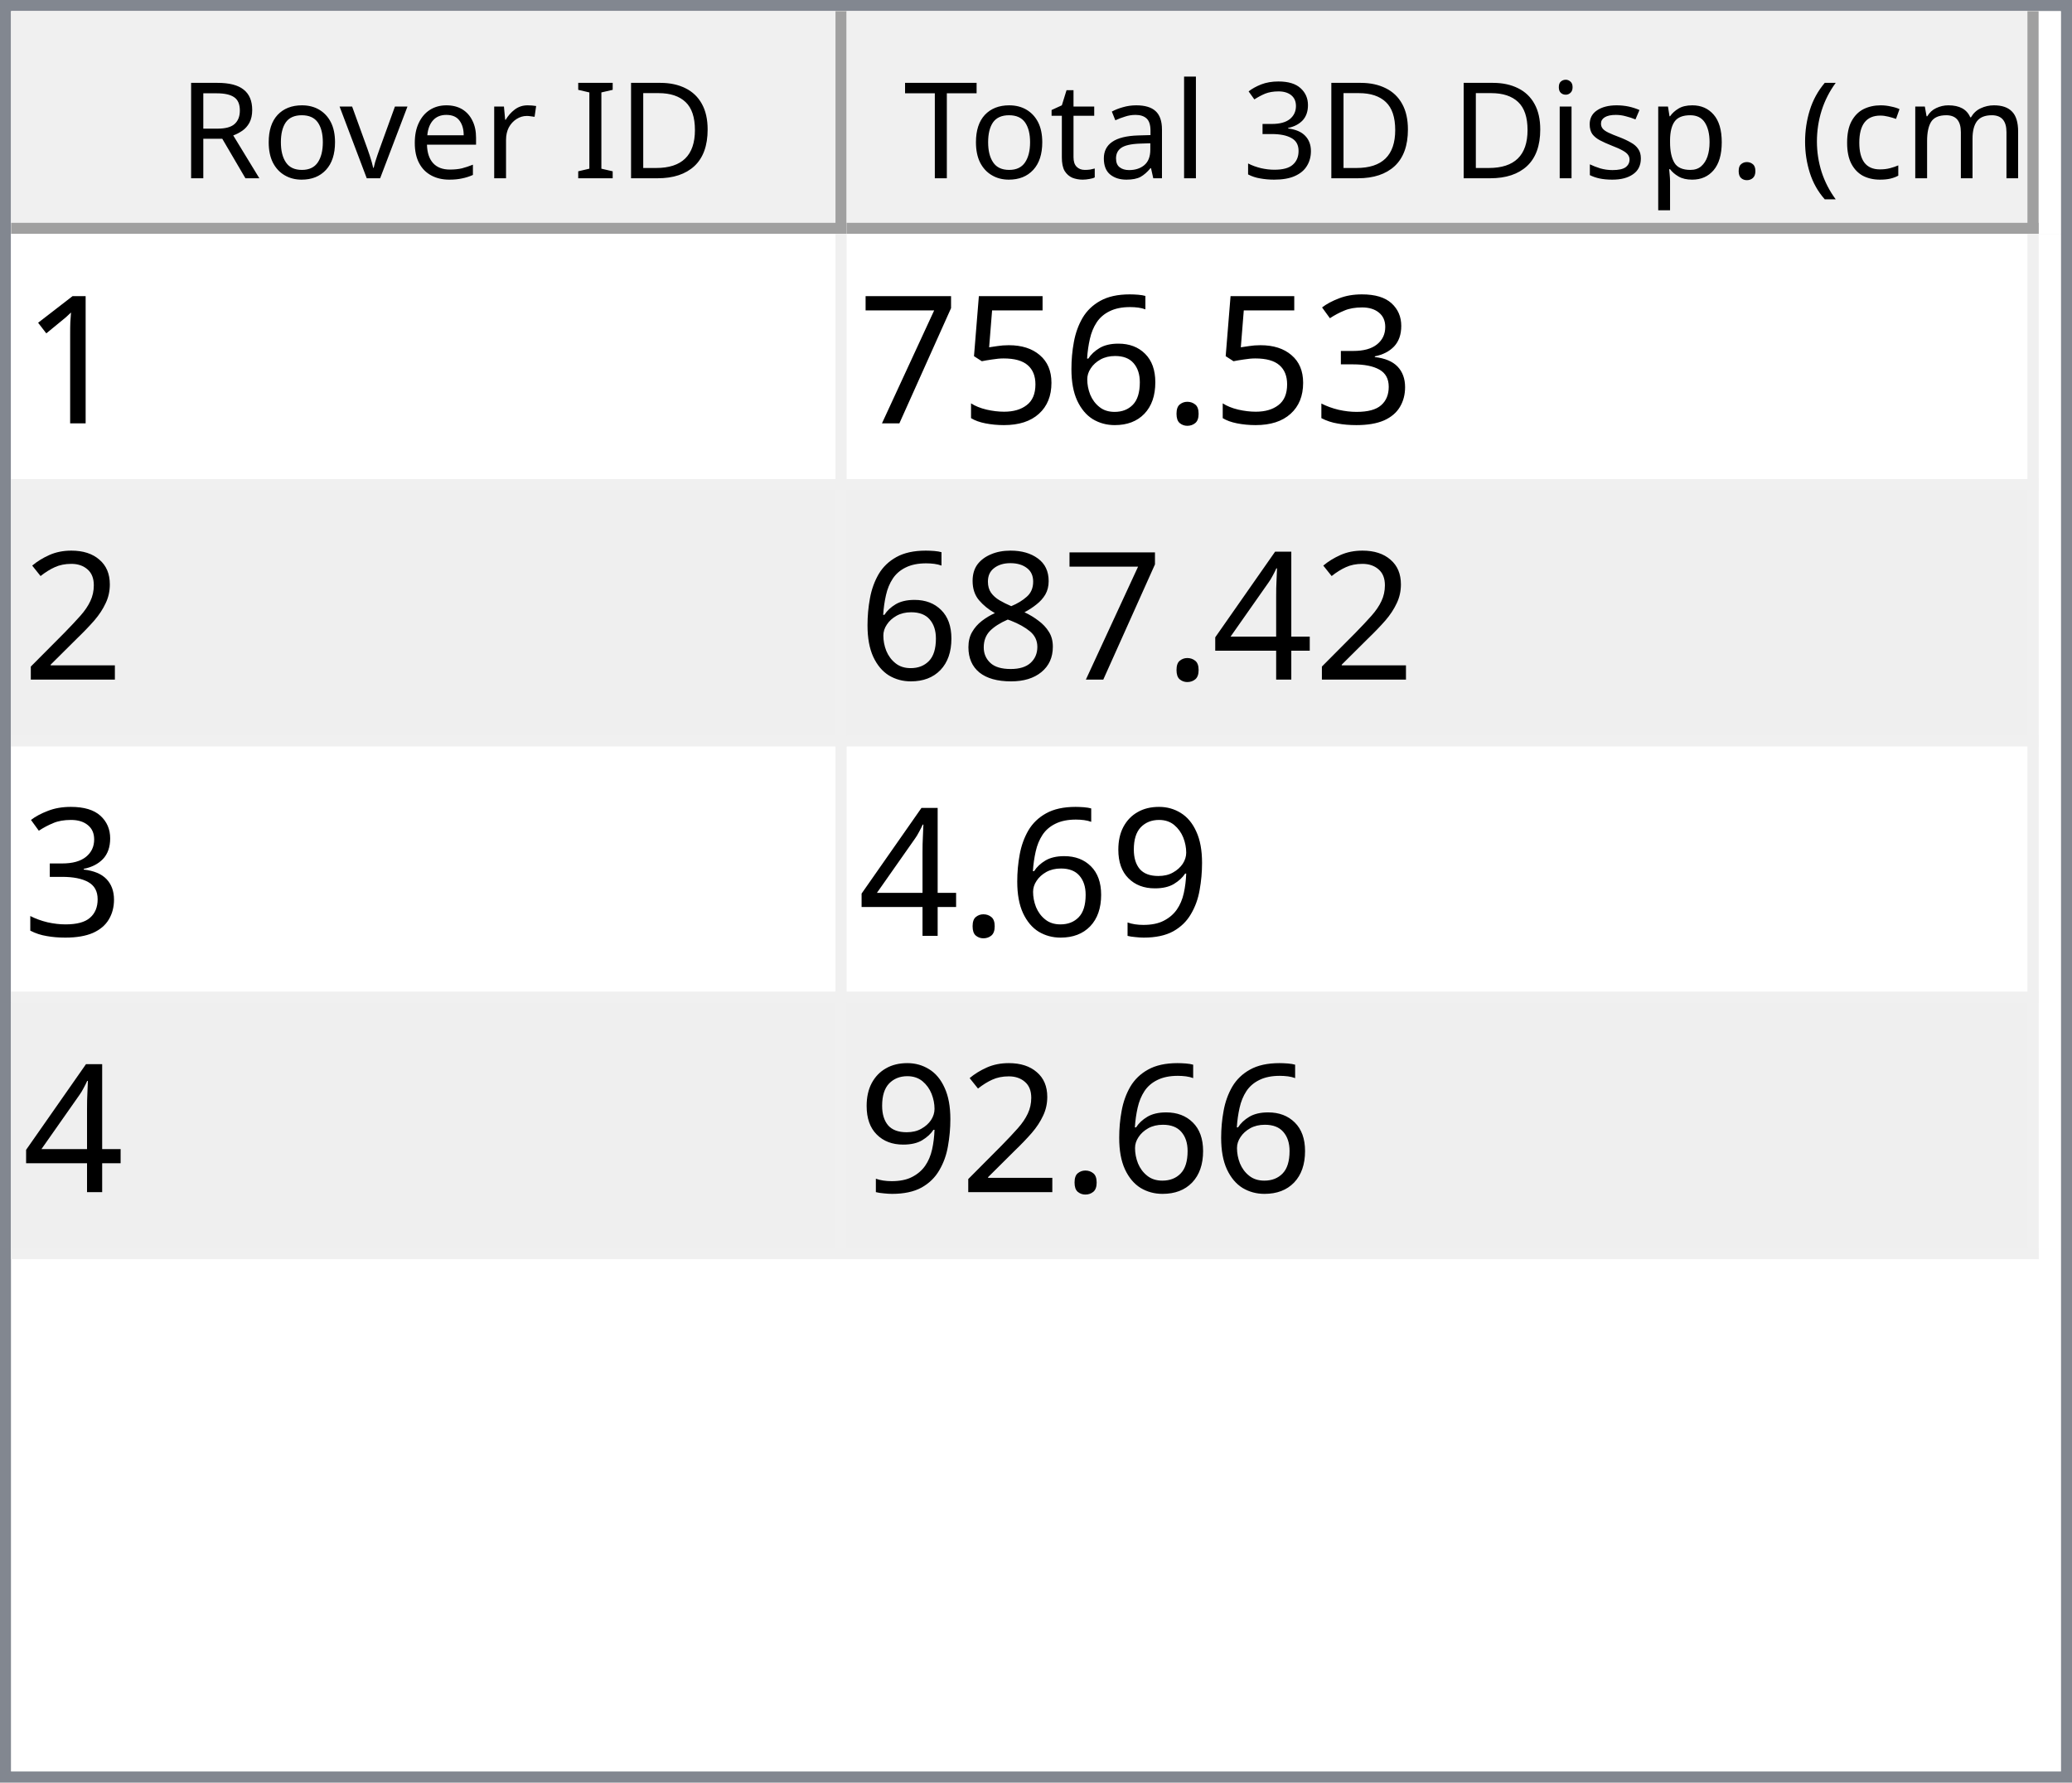
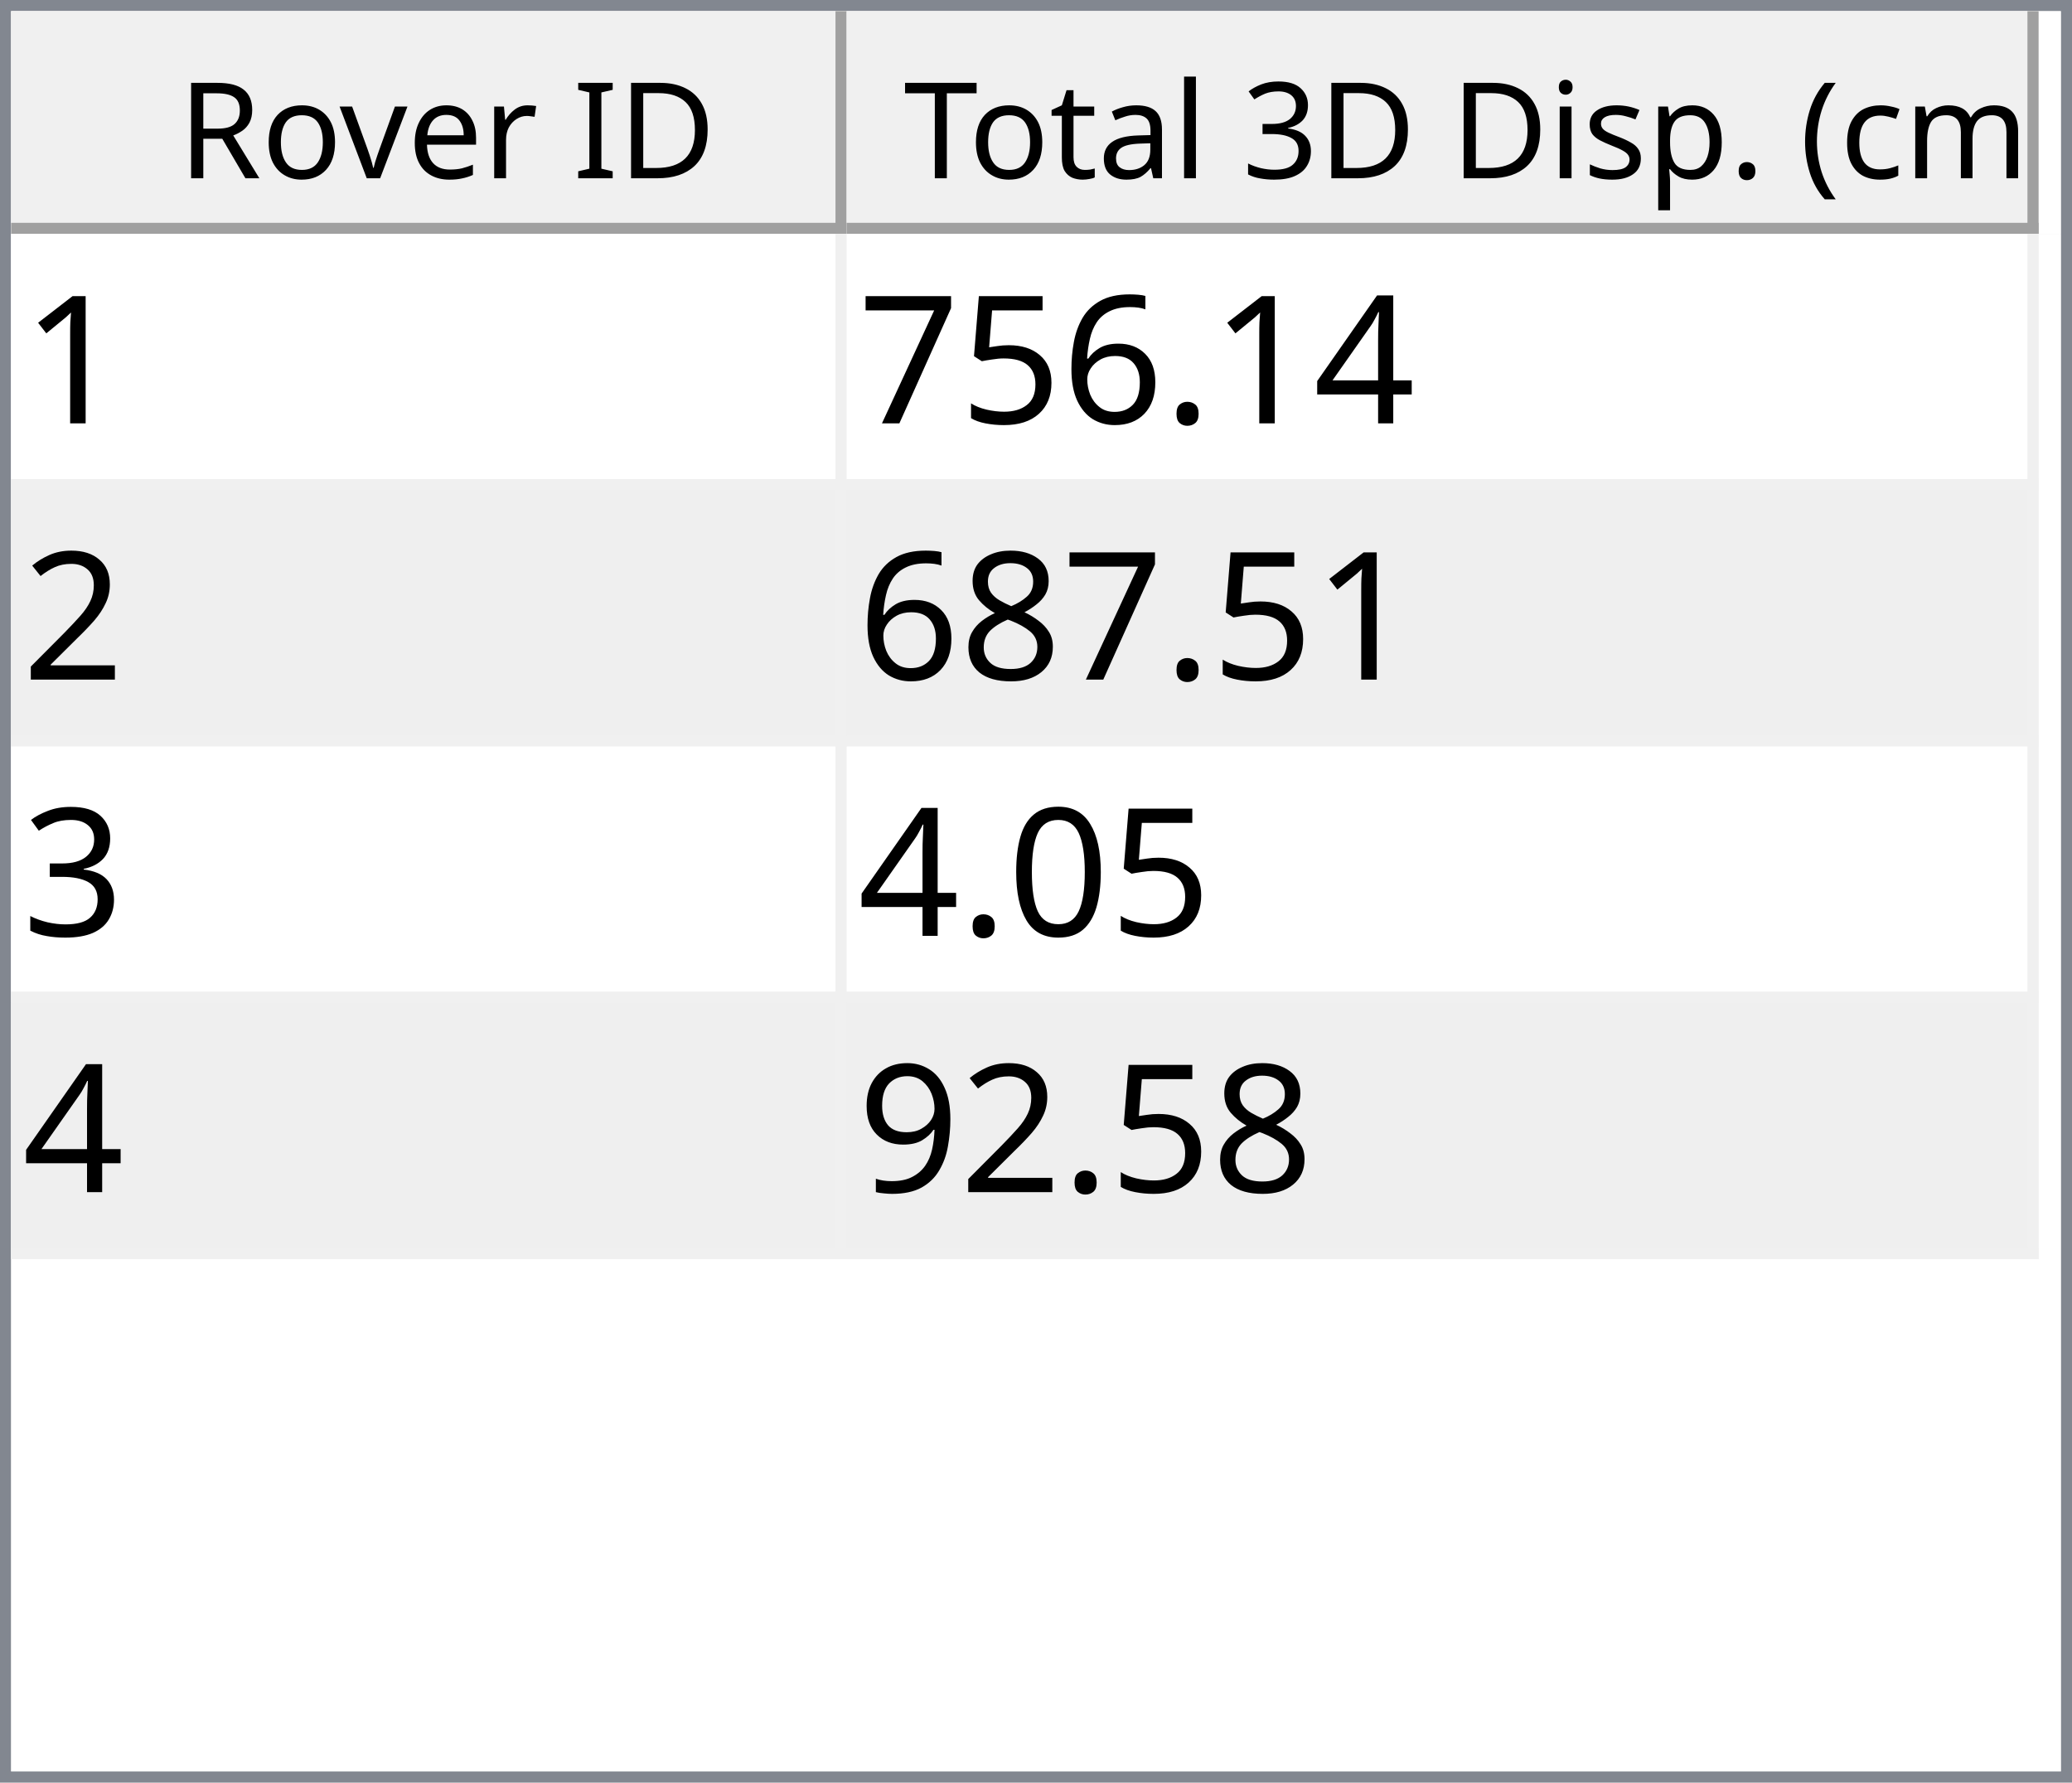
<svg xmlns="http://www.w3.org/2000/svg" style="fill-opacity:1; color-rendering:auto; color-interpolation:auto; text-rendering:auto; stroke:black; stroke-linecap:square; stroke-miterlimit:10; shape-rendering:auto; stroke-opacity:1; fill:black; stroke-dasharray:none; font-weight:normal; stroke-width:1; font-family:'Dialog'; font-style:normal; stroke-linejoin:miter; font-size:12px; stroke-dashoffset:0; image-rendering:auto;" width="186" height="160">
  <defs id="genericDefs" />
  <g>
    <defs id="defs1">
      <clipPath clipPathUnits="userSpaceOnUse" id="clipPath1">
        <path d="M0 0 L186 0 L186 160 L0 160 L0 0 Z" />
      </clipPath>
      <clipPath clipPathUnits="userSpaceOnUse" id="clipPath2">
        <path d="M0 0 L0 160 L186 160 L186 0 Z" />
      </clipPath>
      <clipPath clipPathUnits="userSpaceOnUse" id="clipPath3">
        <path d="M0 0 L0 20 L184 20 L184 0 Z" />
      </clipPath>
      <clipPath clipPathUnits="userSpaceOnUse" id="clipPath4">
        <path d="M0 0 L0 20 L75 20 L75 0 Z" />
      </clipPath>
      <clipPath clipPathUnits="userSpaceOnUse" id="clipPath5">
        <path d="M1 1 L1 19 L74 19 L74 1 Z" />
      </clipPath>
      <clipPath clipPathUnits="userSpaceOnUse" id="clipPath6">
        <path d="M0 0 L0 18 L73 18 L73 0 Z" />
      </clipPath>
      <clipPath clipPathUnits="userSpaceOnUse" id="clipPath7">
        <path d="M-0.5 -0.5 L-0.5 19.5 L74.5 19.5 L74.5 -0.5 Z" />
      </clipPath>
      <clipPath clipPathUnits="userSpaceOnUse" id="clipPath8">
        <path d="M0 0 L0 20 L107 20 L107 0 Z" />
      </clipPath>
      <clipPath clipPathUnits="userSpaceOnUse" id="clipPath9">
        <path d="M1 1 L1 19 L106 19 L106 1 Z" />
      </clipPath>
      <clipPath clipPathUnits="userSpaceOnUse" id="clipPath10">
        <path d="M0 0 L0 18 L105 18 L105 0 Z" />
      </clipPath>
      <clipPath clipPathUnits="userSpaceOnUse" id="clipPath11">
        <path d="M-0.5 -0.5 L-0.5 19.5 L106.5 19.5 L106.5 -0.5 Z" />
      </clipPath>
      <clipPath clipPathUnits="userSpaceOnUse" id="clipPath12">
        <path d="M0 0 L0 138 L184 138 L184 0 Z" />
      </clipPath>
      <clipPath clipPathUnits="userSpaceOnUse" id="clipPath13">
        <path d="M0 0 L0 92 L182 92 L182 0 Z" />
      </clipPath>
      <clipPath clipPathUnits="userSpaceOnUse" id="clipPath14">
        <path d="M-0.5 -0.5 L-0.5 91.5 L181.5 91.5 L181.5 -0.5 Z" />
      </clipPath>
      <clipPath clipPathUnits="userSpaceOnUse" id="clipPath15">
        <path d="M0 0 L0 22 L74 22 L74 0 Z" />
      </clipPath>
      <clipPath clipPathUnits="userSpaceOnUse" id="clipPath16">
        <path d="M0 0 L0 22 L106 22 L106 0 Z" />
      </clipPath>
      <font horiz-adv-x="64.551" id="font1">
        <font-face ascent="107.91" descent="25.098" units-per-em="100" style="font-style:normal; font-family:Segoe UI; font-weight:normal;" />
        <missing-glyph horiz-adv-x="64.551" d="M8.109 0 L8.109 68.266 L56.453 68.266 L56.453 0 L8.109 0 ZM15.328 7.234 L49.219 7.234 L49.219 61.031 L15.328 61.031 L15.328 7.234 Z" />
        <glyph unicode="D" horiz-adv-x="70.117" d="M9.188 0 L9.188 70.016 L28.516 70.016 Q65.531 70.016 65.531 35.891 Q65.531 19.672 55.25 9.836 Q44.969 0 27.734 0 L9.188 0 ZM17.391 62.594 L17.391 7.422 L27.828 7.422 Q41.609 7.422 49.273 14.797 Q56.938 22.172 56.938 35.688 Q56.938 62.594 28.328 62.594 L17.391 62.594 Z" />
        <glyph unicode="I" horiz-adv-x="26.611" d="M17.391 0 L9.188 0 L9.188 70.016 L17.391 70.016 L17.391 0 Z" />
        <glyph unicode=" " horiz-adv-x="27.393" d="" />
        <glyph unicode="r" horiz-adv-x="34.766" d="M34.188 41.891 Q32.078 43.5 28.125 43.5 Q23 43.5 19.555 38.672 Q16.109 33.844 16.109 25.484 L16.109 0 L8.109 0 L8.109 50 L16.109 50 L16.109 39.703 L16.312 39.703 Q18.016 44.969 21.531 47.922 Q25.047 50.875 29.391 50.875 Q32.516 50.875 34.188 50.203 L34.188 41.891 Z" />
        <glyph unicode="e" horiz-adv-x="52.295" d="M48.297 23 L12.984 23 Q13.188 14.656 17.484 10.109 Q21.781 5.562 29.297 5.562 Q37.75 5.562 44.828 11.141 L44.828 3.609 Q38.234 -1.172 27.391 -1.172 Q16.797 -1.172 10.742 5.641 Q4.688 12.453 4.688 24.812 Q4.688 36.469 11.305 43.82 Q17.922 51.172 27.734 51.172 Q37.547 51.172 42.922 44.828 Q48.297 38.484 48.297 27.203 L48.297 23 ZM40.094 29.781 Q40.047 36.719 36.75 40.578 Q33.453 44.438 27.594 44.438 Q21.922 44.438 17.969 40.383 Q14.016 36.328 13.094 29.781 L40.094 29.781 Z" />
        <glyph unicode="v" horiz-adv-x="47.9" d="M47.406 50 L27.484 0 L19.625 0 L0.688 50 L9.469 50 L22.172 13.672 Q23.578 9.672 23.922 6.688 L24.125 6.688 Q24.609 10.453 25.688 13.484 L38.969 50 L47.406 50 Z" />
        <glyph unicode="o" horiz-adv-x="58.594" d="M29 -1.172 Q17.922 -1.172 11.305 5.836 Q4.688 12.844 4.688 24.422 Q4.688 37.016 11.57 44.094 Q18.453 51.172 30.172 51.172 Q41.359 51.172 47.633 44.289 Q53.906 37.406 53.906 25.203 Q53.906 13.234 47.141 6.031 Q40.375 -1.172 29 -1.172 ZM29.594 44.438 Q21.875 44.438 17.383 39.188 Q12.891 33.938 12.891 24.703 Q12.891 15.828 17.43 10.695 Q21.969 5.562 29.594 5.562 Q37.359 5.562 41.531 10.594 Q45.703 15.625 45.703 24.906 Q45.703 34.281 41.531 39.359 Q37.359 44.438 29.594 44.438 Z" />
        <glyph unicode="R" horiz-adv-x="59.814" d="M59.375 0 L49.609 0 L37.891 19.625 Q36.281 22.359 34.766 24.289 Q33.25 26.219 31.664 27.438 Q30.078 28.656 28.25 29.219 Q26.422 29.781 24.125 29.781 L17.391 29.781 L17.391 0 L9.188 0 L9.188 70.016 L30.078 70.016 Q34.672 70.016 38.555 68.867 Q42.438 67.719 45.289 65.375 Q48.141 63.031 49.758 59.547 Q51.375 56.062 51.375 51.375 Q51.375 47.703 50.273 44.656 Q49.172 41.609 47.148 39.211 Q45.125 36.812 42.266 35.133 Q39.406 33.453 35.844 32.516 L35.844 32.328 Q37.594 31.547 38.891 30.547 Q40.188 29.547 41.359 28.18 Q42.531 26.812 43.68 25.078 Q44.828 23.344 46.234 21.047 L59.375 0 ZM17.391 62.594 L17.391 37.203 L28.516 37.203 Q31.594 37.203 34.203 38.133 Q36.812 39.062 38.719 40.797 Q40.625 42.531 41.703 45.047 Q42.781 47.562 42.781 50.688 Q42.781 56.297 39.141 59.445 Q35.5 62.594 28.609 62.594 L17.391 62.594 Z" />
        <glyph unicode=")" horiz-adv-x="30.176" d="M8.297 -15.922 L1.172 -15.922 Q16.406 2.344 16.406 26.812 Q16.406 51.469 1.078 70.016 L8.297 70.016 Q23.531 52.156 23.531 26.703 Q23.531 1.375 8.297 -15.922 Z" />
        <glyph unicode="m" horiz-adv-x="86.133" d="M79.109 0 L71.094 0 L71.094 28.719 Q71.094 37.016 68.531 40.727 Q65.969 44.438 59.906 44.438 Q54.781 44.438 51.195 39.75 Q47.609 35.062 47.609 28.516 L47.609 0 L39.594 0 L39.594 29.688 Q39.594 44.438 28.219 44.438 Q22.953 44.438 19.531 40.016 Q16.109 35.594 16.109 28.516 L16.109 0 L8.109 0 L8.109 50 L16.109 50 L16.109 42.094 L16.312 42.094 Q21.625 51.172 31.844 51.172 Q36.969 51.172 40.773 48.312 Q44.578 45.453 46 40.828 Q51.562 51.172 62.594 51.172 Q79.109 51.172 79.109 30.812 L79.109 0 Z" />
        <glyph unicode="c" horiz-adv-x="46.191" d="M42.188 2.297 Q36.422 -1.172 28.516 -1.172 Q17.828 -1.172 11.258 5.789 Q4.688 12.75 4.688 23.828 Q4.688 36.188 11.766 43.68 Q18.844 51.172 30.672 51.172 Q37.25 51.172 42.281 48.734 L42.281 40.531 Q36.719 44.438 30.375 44.438 Q22.703 44.438 17.797 38.945 Q12.891 33.453 12.891 24.516 Q12.891 15.719 17.508 10.641 Q22.125 5.562 29.891 5.562 Q36.422 5.562 42.188 9.906 L42.188 2.297 Z" />
        <glyph unicode="(" horiz-adv-x="30.176" d="M29.109 -15.922 L21.969 -15.922 Q6.844 1.375 6.844 26.703 Q6.844 52.156 21.969 70.016 L29.203 70.016 Q13.875 51.469 13.875 26.812 Q13.875 2.344 29.109 -15.922 Z" />
        <glyph unicode="." horiz-adv-x="21.68" d="M10.891 -1.078 Q8.641 -1.078 7.055 0.539 Q5.469 2.156 5.469 4.391 Q5.469 6.641 7.055 8.273 Q8.641 9.906 10.891 9.906 Q13.188 9.906 14.797 8.273 Q16.406 6.641 16.406 4.391 Q16.406 2.156 14.797 0.539 Q13.188 -1.078 10.891 -1.078 Z" />
        <glyph unicode="p" horiz-adv-x="58.789" d="M16.312 7.234 L16.109 7.234 L16.109 -23 L8.109 -23 L8.109 50 L16.109 50 L16.109 41.219 L16.312 41.219 Q22.219 51.172 33.594 51.172 Q43.266 51.172 48.688 44.461 Q54.109 37.75 54.109 26.469 Q54.109 13.922 48 6.375 Q41.891 -1.172 31.297 -1.172 Q21.578 -1.172 16.312 7.234 ZM16.109 27.391 L16.109 20.406 Q16.109 14.203 20.141 9.883 Q24.172 5.562 30.375 5.562 Q37.641 5.562 41.773 11.133 Q45.906 16.703 45.906 26.609 Q45.906 34.969 42.047 39.703 Q38.188 44.438 31.594 44.438 Q24.609 44.438 20.359 39.578 Q16.109 34.719 16.109 27.391 Z" />
        <glyph unicode="s" horiz-adv-x="42.432" d="M5.078 1.812 L5.078 10.406 Q11.625 5.562 19.484 5.562 Q30.031 5.562 30.031 12.594 Q30.031 14.594 29.125 15.992 Q28.219 17.391 26.68 18.461 Q25.141 19.531 23.07 20.383 Q21 21.234 18.609 22.172 Q15.281 23.484 12.766 24.828 Q10.25 26.172 8.57 27.859 Q6.891 29.547 6.031 31.695 Q5.172 33.844 5.172 36.719 Q5.172 40.234 6.789 42.945 Q8.406 45.656 11.086 47.484 Q13.766 49.312 17.211 50.242 Q20.656 51.172 24.312 51.172 Q30.812 51.172 35.938 48.922 L35.938 40.828 Q30.422 44.438 23.25 44.438 Q21 44.438 19.195 43.922 Q17.391 43.406 16.094 42.477 Q14.797 41.547 14.086 40.258 Q13.375 38.969 13.375 37.406 Q13.375 35.453 14.086 34.133 Q14.797 32.812 16.164 31.789 Q17.531 30.766 19.484 29.938 Q21.438 29.109 23.922 28.125 Q27.25 26.859 29.883 25.516 Q32.516 24.172 34.375 22.484 Q36.234 20.797 37.234 18.602 Q38.234 16.406 38.234 13.375 Q38.234 9.672 36.602 6.938 Q34.969 4.203 32.234 2.398 Q29.5 0.594 25.93 -0.289 Q22.359 -1.172 18.453 -1.172 Q10.75 -1.172 5.078 1.812 Z" />
        <glyph unicode="i" horiz-adv-x="24.219" d="M12.203 62.703 Q10.062 62.703 8.547 64.164 Q7.031 65.625 7.031 67.875 Q7.031 70.125 8.547 71.609 Q10.062 73.094 12.203 73.094 Q14.406 73.094 15.945 71.609 Q17.484 70.125 17.484 67.875 Q17.484 65.719 15.945 64.211 Q14.406 62.703 12.203 62.703 ZM16.109 0 L8.109 0 L8.109 50 L16.109 50 L16.109 0 Z" />
        <glyph unicode="3" horiz-adv-x="53.906" d="M46.531 19.828 Q46.531 15.094 44.75 11.211 Q42.969 7.328 39.719 4.57 Q36.469 1.812 31.93 0.297 Q27.391 -1.219 21.922 -1.219 Q11.922 -1.219 6 2.594 L6 11.188 Q13.094 5.609 22.219 5.609 Q25.875 5.609 28.828 6.539 Q31.781 7.469 33.906 9.227 Q36.031 10.984 37.18 13.477 Q38.328 15.969 38.328 19.094 Q38.328 32.812 18.797 32.812 L12.984 32.812 L12.984 39.594 L18.5 39.594 Q35.797 39.594 35.797 52.484 Q35.797 64.406 22.609 64.406 Q15.188 64.406 8.688 59.422 L8.688 67.188 Q15.375 71.188 24.609 71.188 Q29 71.188 32.57 69.969 Q36.141 68.75 38.68 66.555 Q41.219 64.359 42.609 61.281 Q44 58.203 44 54.5 Q44 40.672 30.031 36.719 L30.031 36.531 Q33.594 36.141 36.625 34.797 Q39.656 33.453 41.852 31.305 Q44.047 29.156 45.289 26.25 Q46.531 23.344 46.531 19.828 Z" />
        <glyph unicode="l" horiz-adv-x="24.219" d="M16.109 0 L8.109 0 L8.109 74.031 L16.109 74.031 L16.109 0 Z" />
        <glyph unicode="a" horiz-adv-x="50.879" d="M43.891 0 L35.891 0 L35.891 7.812 L35.688 7.812 Q30.469 -1.172 20.312 -1.172 Q12.844 -1.172 8.617 2.781 Q4.391 6.734 4.391 13.281 Q4.391 27.297 20.906 29.594 L35.891 31.688 Q35.891 44.438 25.594 44.438 Q16.547 44.438 9.281 38.281 L9.281 46.484 Q16.656 51.172 26.266 51.172 Q43.891 51.172 43.891 32.516 L43.891 0 ZM35.891 25.297 L23.828 23.641 Q18.266 22.859 15.43 20.875 Q12.594 18.891 12.594 13.875 Q12.594 10.203 15.211 7.883 Q17.828 5.562 22.172 5.562 Q28.125 5.562 32.008 9.742 Q35.891 13.922 35.891 20.312 L35.891 25.297 Z" />
        <glyph unicode="t" horiz-adv-x="33.887" d="M31.297 0.484 Q28.469 -1.078 23.828 -1.078 Q10.688 -1.078 10.688 13.578 L10.688 43.172 L2.094 43.172 L2.094 50 L10.688 50 L10.688 62.203 L18.703 64.797 L18.703 50 L31.297 50 L31.297 43.172 L18.703 43.172 L18.703 14.984 Q18.703 9.969 20.414 7.82 Q22.125 5.672 26.078 5.672 Q29.109 5.672 31.297 7.328 L31.297 0.484 Z" />
        <glyph unicode="T" horiz-adv-x="52.393" d="M50.594 62.594 L30.375 62.594 L30.375 0 L22.172 0 L22.172 62.594 L2 62.594 L2 70.016 L50.594 70.016 L50.594 62.594 Z" />
      </font>
      <font horiz-adv-x="75.0" id="font2">
        <font-face ascent="100.537" descent="21.973" units-per-em="100" style="font-style:normal; font-family:sans-serif; font-weight:normal;" />
        <missing-glyph horiz-adv-x="75.0" d="M12.5 0 L12.5 62.5 L62.5 62.5 L62.5 0 L12.5 0 ZM14.062 1.562 L60.938 1.562 L60.938 60.938 L14.062 60.938 L14.062 1.562 Z" />
        <glyph unicode="1" horiz-adv-x="55.615" d="M37.25 0 L28.469 0 L28.469 56 Q25.297 52.984 20.141 49.953 Q14.984 46.922 10.891 45.406 L10.891 53.906 Q18.266 57.375 23.781 62.305 Q29.297 67.234 31.594 71.875 L37.25 71.875 L37.25 0 Z" />
-         <glyph unicode="3" horiz-adv-x="55.615" d="M4.203 18.891 L12.984 20.062 Q14.5 12.594 18.141 9.297 Q21.781 6 27 6 Q33.203 6 37.477 10.297 Q41.75 14.594 41.75 20.953 Q41.75 27 37.797 30.93 Q33.844 34.859 27.734 34.859 Q25.25 34.859 21.531 33.891 L22.516 41.609 Q23.391 41.5 23.922 41.5 Q29.547 41.5 34.039 44.43 Q38.531 47.359 38.531 53.469 Q38.531 58.297 35.258 61.477 Q31.984 64.656 26.812 64.656 Q21.688 64.656 18.266 61.43 Q14.844 58.203 13.875 51.766 L5.078 53.328 Q6.688 62.156 12.398 67.016 Q18.109 71.875 26.609 71.875 Q32.469 71.875 37.398 69.359 Q42.328 66.844 44.945 62.5 Q47.562 58.156 47.562 53.266 Q47.562 48.641 45.07 44.828 Q42.578 41.016 37.703 38.766 Q44.047 37.312 47.562 32.695 Q51.078 28.078 51.078 21.141 Q51.078 11.766 44.242 5.25 Q37.406 -1.266 26.953 -1.266 Q17.531 -1.266 11.305 4.352 Q5.078 9.969 4.203 18.891 Z" />
+         <glyph unicode="4" horiz-adv-x="55.615" d="M32.328 0 L32.328 17.141 L1.266 17.141 L1.266 25.203 L33.938 71.578 L41.109 71.578 L41.109 25.203 L50.781 25.203 L50.781 17.141 L41.109 17.141 L41.109 0 L32.328 0 ZM32.328 25.203 L32.328 57.469 L9.906 25.203 L32.328 25.203 Z" />
        <glyph unicode="." horiz-adv-x="27.783" d="M9.078 0 L9.078 10.016 L19.094 10.016 L19.094 0 L9.078 0 Z" />
        <glyph unicode="6" horiz-adv-x="55.615" d="M49.75 54.047 L41.016 53.375 Q39.844 58.547 37.703 60.891 Q34.125 64.656 28.906 64.656 Q24.703 64.656 21.531 62.312 Q17.391 59.281 14.992 53.469 Q12.594 47.656 12.5 36.922 Q15.672 41.75 20.266 44.094 Q24.859 46.438 29.891 46.438 Q38.672 46.438 44.852 39.969 Q51.031 33.5 51.031 23.25 Q51.031 16.5 48.125 10.719 Q45.219 4.938 40.141 1.859 Q35.062 -1.219 28.609 -1.219 Q17.625 -1.219 10.695 6.859 Q3.766 14.938 3.766 33.5 Q3.766 54.25 11.422 63.672 Q18.109 71.875 29.438 71.875 Q37.891 71.875 43.289 67.141 Q48.688 62.406 49.75 54.047 ZM13.875 23.188 Q13.875 18.656 15.797 14.508 Q17.719 10.359 21.188 8.18 Q24.656 6 28.469 6 Q34.031 6 38.039 10.492 Q42.047 14.984 42.047 22.703 Q42.047 30.125 38.086 34.398 Q34.125 38.672 28.125 38.672 Q22.172 38.672 18.023 34.398 Q13.875 30.125 13.875 23.188 Z" />
        <glyph unicode="5" horiz-adv-x="55.615" d="M4.156 18.75 L13.375 19.531 Q14.406 12.797 18.141 9.398 Q21.875 6 27.156 6 Q33.5 6 37.891 10.789 Q42.281 15.578 42.281 23.484 Q42.281 31 38.062 35.352 Q33.844 39.703 27 39.703 Q22.75 39.703 19.336 37.773 Q15.922 35.844 13.969 32.766 L5.719 33.844 L12.641 70.609 L48.25 70.609 L48.25 62.203 L19.672 62.203 L15.828 42.969 Q22.266 47.469 29.344 47.469 Q38.719 47.469 45.164 40.969 Q51.609 34.469 51.609 24.266 Q51.609 14.547 45.953 7.469 Q39.062 -1.219 27.156 -1.219 Q17.391 -1.219 11.211 4.25 Q5.031 9.719 4.156 18.75 Z" />
        <glyph unicode="7" horiz-adv-x="55.615" d="M4.734 62.203 L4.734 70.656 L51.078 70.656 L51.078 63.812 Q44.234 56.547 37.523 44.484 Q30.812 32.422 27.156 19.672 Q24.516 10.688 23.781 0 L14.75 0 Q14.891 8.453 18.062 20.414 Q21.234 32.375 27.172 43.484 Q33.109 54.594 39.797 62.203 L4.734 62.203 Z" />
        <glyph unicode="2" horiz-adv-x="55.615" d="M50.344 8.453 L50.344 0 L3.031 0 Q2.938 3.172 4.047 6.109 Q5.859 10.938 9.836 15.625 Q13.812 20.312 21.344 26.469 Q33.016 36.031 37.117 41.625 Q41.219 47.219 41.219 52.203 Q41.219 57.422 37.477 61.008 Q33.734 64.594 27.734 64.594 Q21.391 64.594 17.578 60.789 Q13.766 56.984 13.719 50.25 L4.688 51.172 Q5.609 61.281 11.664 66.578 Q17.719 71.875 27.938 71.875 Q38.234 71.875 44.242 66.164 Q50.25 60.453 50.25 52 Q50.25 47.703 48.492 43.555 Q46.734 39.406 42.656 34.812 Q38.578 30.219 29.109 22.219 Q21.188 15.578 18.945 13.211 Q16.703 10.844 15.234 8.453 L50.344 8.453 Z" />
-         <glyph unicode="4" horiz-adv-x="55.615" d="M32.328 0 L32.328 17.141 L1.266 17.141 L1.266 25.203 L33.938 71.578 L41.109 71.578 L41.109 25.203 L50.781 25.203 L50.781 17.141 L41.109 17.141 L41.109 0 L32.328 0 ZM32.328 25.203 L32.328 57.469 L9.906 25.203 L32.328 25.203 Z" />
        <glyph unicode="8" horiz-adv-x="55.615" d="M17.672 38.812 Q12.203 40.828 9.57 44.539 Q6.938 48.25 6.938 53.422 Q6.938 61.234 12.555 66.555 Q18.172 71.875 27.484 71.875 Q36.859 71.875 42.578 66.43 Q48.297 60.984 48.297 53.172 Q48.297 48.188 45.68 44.508 Q43.062 40.828 37.75 38.812 Q44.344 36.672 47.781 31.883 Q51.219 27.094 51.219 20.453 Q51.219 11.281 44.727 5.031 Q38.234 -1.219 27.641 -1.219 Q17.047 -1.219 10.547 5.055 Q4.047 11.328 4.047 20.703 Q4.047 27.688 7.594 32.398 Q11.141 37.109 17.672 38.812 ZM15.922 53.719 Q15.922 48.641 19.195 45.414 Q22.469 42.188 27.688 42.188 Q32.766 42.188 36.016 45.383 Q39.266 48.578 39.266 53.219 Q39.266 58.062 35.914 61.359 Q32.562 64.656 27.594 64.656 Q22.562 64.656 19.242 61.43 Q15.922 58.203 15.922 53.719 ZM13.094 20.656 Q13.094 16.891 14.875 13.375 Q16.656 9.859 20.172 7.93 Q23.688 6 27.734 6 Q34.031 6 38.133 10.055 Q42.234 14.109 42.234 20.359 Q42.234 26.703 38.016 30.859 Q33.797 35.016 27.438 35.016 Q21.234 35.016 17.164 30.914 Q13.094 26.812 13.094 20.656 Z" />
+         <glyph unicode="3" horiz-adv-x="55.615" d="M4.203 18.891 L12.984 20.062 Q14.5 12.594 18.141 9.297 Q21.781 6 27 6 Q33.203 6 37.477 10.297 Q41.75 14.594 41.75 20.953 Q41.75 27 37.797 30.93 Q33.844 34.859 27.734 34.859 Q25.25 34.859 21.531 33.891 L22.516 41.609 Q23.391 41.5 23.922 41.5 Q29.547 41.5 34.039 44.43 Q38.531 47.359 38.531 53.469 Q38.531 58.297 35.258 61.477 Q31.984 64.656 26.812 64.656 Q21.688 64.656 18.266 61.43 Q14.844 58.203 13.875 51.766 L5.078 53.328 Q6.688 62.156 12.398 67.016 Q18.109 71.875 26.609 71.875 Q32.469 71.875 37.398 69.359 Q42.328 66.844 44.945 62.5 Q47.562 58.156 47.562 53.266 Q47.562 48.641 45.07 44.828 Q42.578 41.016 37.703 38.766 Q44.047 37.312 47.562 32.695 Q51.078 28.078 51.078 21.141 Q51.078 11.766 44.242 5.25 Q37.406 -1.266 26.953 -1.266 Q17.531 -1.266 11.305 4.352 Q5.078 9.969 4.203 18.891 Z" />
+         <glyph unicode="0" horiz-adv-x="55.615" d="M4.156 35.297 Q4.156 48 6.766 55.742 Q9.375 63.484 14.523 67.68 Q19.672 71.875 27.484 71.875 Q33.25 71.875 37.594 69.555 Q41.938 67.234 44.773 62.867 Q47.609 58.5 49.219 52.227 Q50.828 45.953 50.828 35.297 Q50.828 22.703 48.242 14.969 Q45.656 7.234 40.508 3.008 Q35.359 -1.219 27.484 -1.219 Q17.141 -1.219 11.234 6.203 Q4.156 15.141 4.156 35.297 ZM13.188 35.297 Q13.188 17.672 17.312 11.836 Q21.438 6 27.484 6 Q33.547 6 37.672 11.859 Q41.797 17.719 41.797 35.297 Q41.797 52.984 37.672 58.789 Q33.547 64.594 27.391 64.594 Q21.344 64.594 17.719 59.469 Q13.188 52.938 13.188 35.297 Z" />
        <glyph unicode="9" horiz-adv-x="55.615" d="M5.469 16.547 L13.922 17.328 Q14.984 11.375 18.016 8.688 Q21.047 6 25.781 6 Q29.828 6 32.883 7.859 Q35.938 9.719 37.891 12.82 Q39.844 15.922 41.164 21.195 Q42.484 26.469 42.484 31.938 Q42.484 32.516 42.438 33.688 Q39.797 29.5 35.234 26.883 Q30.672 24.266 25.344 24.266 Q16.453 24.266 10.305 30.711 Q4.156 37.156 4.156 47.703 Q4.156 58.594 10.578 65.234 Q17 71.875 26.656 71.875 Q33.641 71.875 39.43 68.117 Q45.219 64.359 48.219 57.398 Q51.219 50.438 51.219 37.25 Q51.219 23.531 48.242 15.406 Q45.266 7.281 39.383 3.031 Q33.5 -1.219 25.594 -1.219 Q17.188 -1.219 11.867 3.445 Q6.547 8.109 5.469 16.547 ZM41.453 48.141 Q41.453 55.719 37.43 60.156 Q33.406 64.594 27.734 64.594 Q21.875 64.594 17.531 59.812 Q13.188 55.031 13.188 47.406 Q13.188 40.578 17.312 36.305 Q21.438 32.031 27.484 32.031 Q33.594 32.031 37.523 36.305 Q41.453 40.578 41.453 48.141 Z" />
      </font>
    </defs>
    <g style="fill:white; stroke:white;">
      <rect x="0" y="0" width="186" style="clip-path:url(#clipPath1); stroke:none;" height="160" />
    </g>
    <g style="fill:white; text-rendering:optimizeSpeed; color-rendering:optimizeSpeed; image-rendering:optimizeSpeed; shape-rendering:crispEdges; stroke:white; color-interpolation:sRGB;">
      <rect x="0" width="186" height="160" y="0" style="stroke:none;" />
      <path style="stroke:none;" d="M0 160 L186 160 L186 0 L0 0 Z" />
    </g>
    <g style="fill:rgb(240,240,240); font-family:'Segoe UI'; stroke:rgb(240,240,240);">
      <rect x="0" y="0" width="186" style="clip-path:url(#clipPath2); stroke:none;" height="160" />
    </g>
    <g style="fill:rgb(130,135,144); font-family:'Segoe UI'; stroke:rgb(130,135,144);">
      <path d="M0 0 L186 0 L186 160 L0 160 L0 0 ZM1 1 L185 1 L185 159 L1 159 L1 1 Z" style="fill-rule:evenodd; clip-path:url(#clipPath2); stroke:none;" />
    </g>
    <g style="fill:white; font-family:'Segoe UI'; stroke:white;" transform="translate(1,1)">
      <rect x="0" y="0" width="184" style="clip-path:url(#clipPath3); stroke:none;" height="20" />
    </g>
    <g style="fill:rgb(240,240,240); font-family:'Segoe UI'; stroke:rgb(240,240,240);" transform="translate(1,1)">
      <rect x="0" y="0" width="75" style="clip-path:url(#clipPath4); stroke:none;" height="20" />
    </g>
    <g style="font-family:'Segoe UI';" transform="translate(2,2)">
      <text x="14" xml:space="preserve" y="14" style="clip-path:url(#clipPath6); stroke:none;">Rover ID</text>
    </g>
    <g style="fill:rgb(160,160,160); font-family:'Segoe UI'; stroke:rgb(160,160,160); stroke-linejoin:bevel;" transform="translate(1.5,1.5)">
      <line x1="74" x2="74" y1="0" style="fill:none; clip-path:url(#clipPath7);" y2="19" />
    </g>
    <g style="fill:rgb(160,160,160); font-family:'Segoe UI'; stroke:rgb(160,160,160); stroke-linejoin:bevel;" transform="matrix(1,0,0,1,1,1) translate(0.5,0.5)">
      <line x1="0" x2="74" y1="19" style="fill:none; clip-path:url(#clipPath7);" y2="19" />
    </g>
    <g style="fill:rgb(240,240,240); font-family:'Segoe UI'; stroke:rgb(240,240,240);" transform="translate(76,1)">
      <rect x="0" y="0" width="107" style="clip-path:url(#clipPath8); stroke:none;" height="20" />
    </g>
    <g style="font-family:'Segoe UI';" transform="translate(77,2)">
      <text x="1" xml:space="preserve" y="14" style="clip-path:url(#clipPath10); stroke:none;"> Total 3D Disp. (cm)</text>
    </g>
    <g style="fill:rgb(160,160,160); font-family:'Segoe UI'; stroke:rgb(160,160,160); stroke-linejoin:bevel;" transform="translate(76.5,1.5)">
      <line x1="106" x2="106" y1="0" style="fill:none; clip-path:url(#clipPath11);" y2="19" />
    </g>
    <g style="fill:rgb(160,160,160); font-family:'Segoe UI'; stroke:rgb(160,160,160); stroke-linejoin:bevel;" transform="matrix(1,0,0,1,76,1) translate(0.5,0.5)">
      <line x1="0" x2="106" y1="19" style="fill:none; clip-path:url(#clipPath11);" y2="19" />
    </g>
    <g style="fill:white; font-family:'Segoe UI'; stroke:white;" transform="translate(1,21)">
      <rect x="0" y="0" width="184" style="clip-path:url(#clipPath12); stroke:none;" height="138" />
    </g>
    <g style="fill:rgb(240,240,240); font-size:16px; font-family:sans-serif; stroke:rgb(240,240,240);" transform="translate(1,21)">
      <rect x="0" y="0" width="182" style="clip-path:url(#clipPath13); stroke:none;" height="92" />
      <line transform="translate(0.5,0.5)" x1="0" x2="181" y1="22" style="clip-path:url(#clipPath14); fill:none; stroke-linejoin:bevel;" y2="22" />
    </g>
    <g transform="matrix(1,0,0,1,1,21) translate(0.5,0.5)" style="fill:rgb(240,240,240); font-size:16px; font-family:sans-serif; stroke:rgb(240,240,240); stroke-linejoin:bevel;">
      <line x1="0" x2="181" y1="45" style="fill:none; clip-path:url(#clipPath14);" y2="45" />
    </g>
    <g transform="matrix(1,0,0,1,1,21) translate(0.5,0.5)" style="fill:rgb(240,240,240); font-size:16px; font-family:sans-serif; stroke:rgb(240,240,240); stroke-linejoin:bevel;">
      <line x1="0" x2="181" y1="68" style="fill:none; clip-path:url(#clipPath14);" y2="68" />
    </g>
    <g transform="matrix(1,0,0,1,1,21) translate(0.5,0.5)" style="fill:rgb(240,240,240); font-size:16px; font-family:sans-serif; stroke:rgb(240,240,240); stroke-linejoin:bevel;">
      <line x1="0" x2="181" y1="91" style="fill:none; clip-path:url(#clipPath14);" y2="91" />
    </g>
    <g transform="matrix(1,0,0,1,1,21) translate(0.5,0.5)" style="fill:rgb(240,240,240); font-size:16px; font-family:sans-serif; stroke:rgb(240,240,240); stroke-linejoin:bevel;">
      <line x1="74" x2="74" y1="0" style="fill:none; clip-path:url(#clipPath14);" y2="91" />
    </g>
    <g transform="matrix(1,0,0,1,1,21) translate(0.5,0.5)" style="fill:rgb(240,240,240); font-size:16px; font-family:sans-serif; stroke:rgb(240,240,240); stroke-linejoin:bevel;">
      <line x1="181" x2="181" y1="0" style="fill:none; clip-path:url(#clipPath14);" y2="91" />
    </g>
    <g style="fill:white; font-size:16px; font-family:sans-serif; stroke:white;" transform="matrix(1,0,0,1,1,21)">
      <rect x="0" y="0" width="74" style="clip-path:url(#clipPath15); stroke:none;" height="22" />
      <text x="1" y="17" style="fill:black; clip-path:url(#clipPath15); stroke:none;" xml:space="preserve">1</text>
    </g>
    <g style="fill:white; font-size:16px; font-family:sans-serif; stroke:white;" transform="matrix(1,0,0,1,1,21) translate(75,0)">
      <rect x="0" y="0" width="106" style="clip-path:url(#clipPath16); stroke:none;" height="22" />
-       <text x="1" y="17" style="fill:black; clip-path:url(#clipPath16); stroke:none;" xml:space="preserve">756.53</text>
+       <text x="1" y="17" style="fill:black; clip-path:url(#clipPath16); stroke:none;" xml:space="preserve">756.14</text>
    </g>
    <g style="fill:rgb(239,239,239); font-size:16px; font-family:sans-serif; stroke:rgb(239,239,239);" transform="matrix(1,0,0,1,1,21) translate(0,23)">
      <rect x="0" y="0" width="74" style="clip-path:url(#clipPath15); stroke:none;" height="22" />
      <text x="1" y="17" style="fill:black; clip-path:url(#clipPath15); stroke:none;" xml:space="preserve">2</text>
    </g>
    <g style="fill:rgb(239,239,239); font-size:16px; font-family:sans-serif; stroke:rgb(239,239,239);" transform="matrix(1,0,0,1,1,21) translate(75,23)">
      <rect x="0" y="0" width="106" style="clip-path:url(#clipPath16); stroke:none;" height="22" />
-       <text x="1" y="17" style="fill:black; clip-path:url(#clipPath16); stroke:none;" xml:space="preserve">687.42</text>
+       <text x="1" y="17" style="fill:black; clip-path:url(#clipPath16); stroke:none;" xml:space="preserve">687.51</text>
    </g>
    <g style="fill:white; font-size:16px; font-family:sans-serif; stroke:white;" transform="matrix(1,0,0,1,1,21) translate(0,46)">
      <rect x="0" y="0" width="74" style="clip-path:url(#clipPath15); stroke:none;" height="22" />
      <text x="1" y="17" style="fill:black; clip-path:url(#clipPath15); stroke:none;" xml:space="preserve">3</text>
    </g>
    <g style="fill:white; font-size:16px; font-family:sans-serif; stroke:white;" transform="matrix(1,0,0,1,1,21) translate(75,46)">
      <rect x="0" y="0" width="106" style="clip-path:url(#clipPath16); stroke:none;" height="22" />
-       <text x="1" y="17" style="fill:black; clip-path:url(#clipPath16); stroke:none;" xml:space="preserve">4.69</text>
+       <text x="1" y="17" style="fill:black; clip-path:url(#clipPath16); stroke:none;" xml:space="preserve">4.05</text>
    </g>
    <g style="fill:rgb(239,239,239); font-size:16px; font-family:sans-serif; stroke:rgb(239,239,239);" transform="matrix(1,0,0,1,1,21) translate(0,69)">
      <rect x="0" y="0" width="74" style="clip-path:url(#clipPath15); stroke:none;" height="22" />
      <text x="1" y="17" style="fill:black; clip-path:url(#clipPath15); stroke:none;" xml:space="preserve">4</text>
    </g>
    <g style="fill:rgb(239,239,239); font-size:16px; font-family:sans-serif; stroke:rgb(239,239,239);" transform="matrix(1,0,0,1,1,21) translate(75,69)">
      <rect x="0" y="0" width="106" style="clip-path:url(#clipPath16); stroke:none;" height="22" />
-       <text x="1" y="17" style="fill:black; clip-path:url(#clipPath16); stroke:none;" xml:space="preserve">92.66</text>
+       <text x="1" y="17" style="fill:black; clip-path:url(#clipPath16); stroke:none;" xml:space="preserve">92.58</text>
    </g>
  </g>
</svg>
